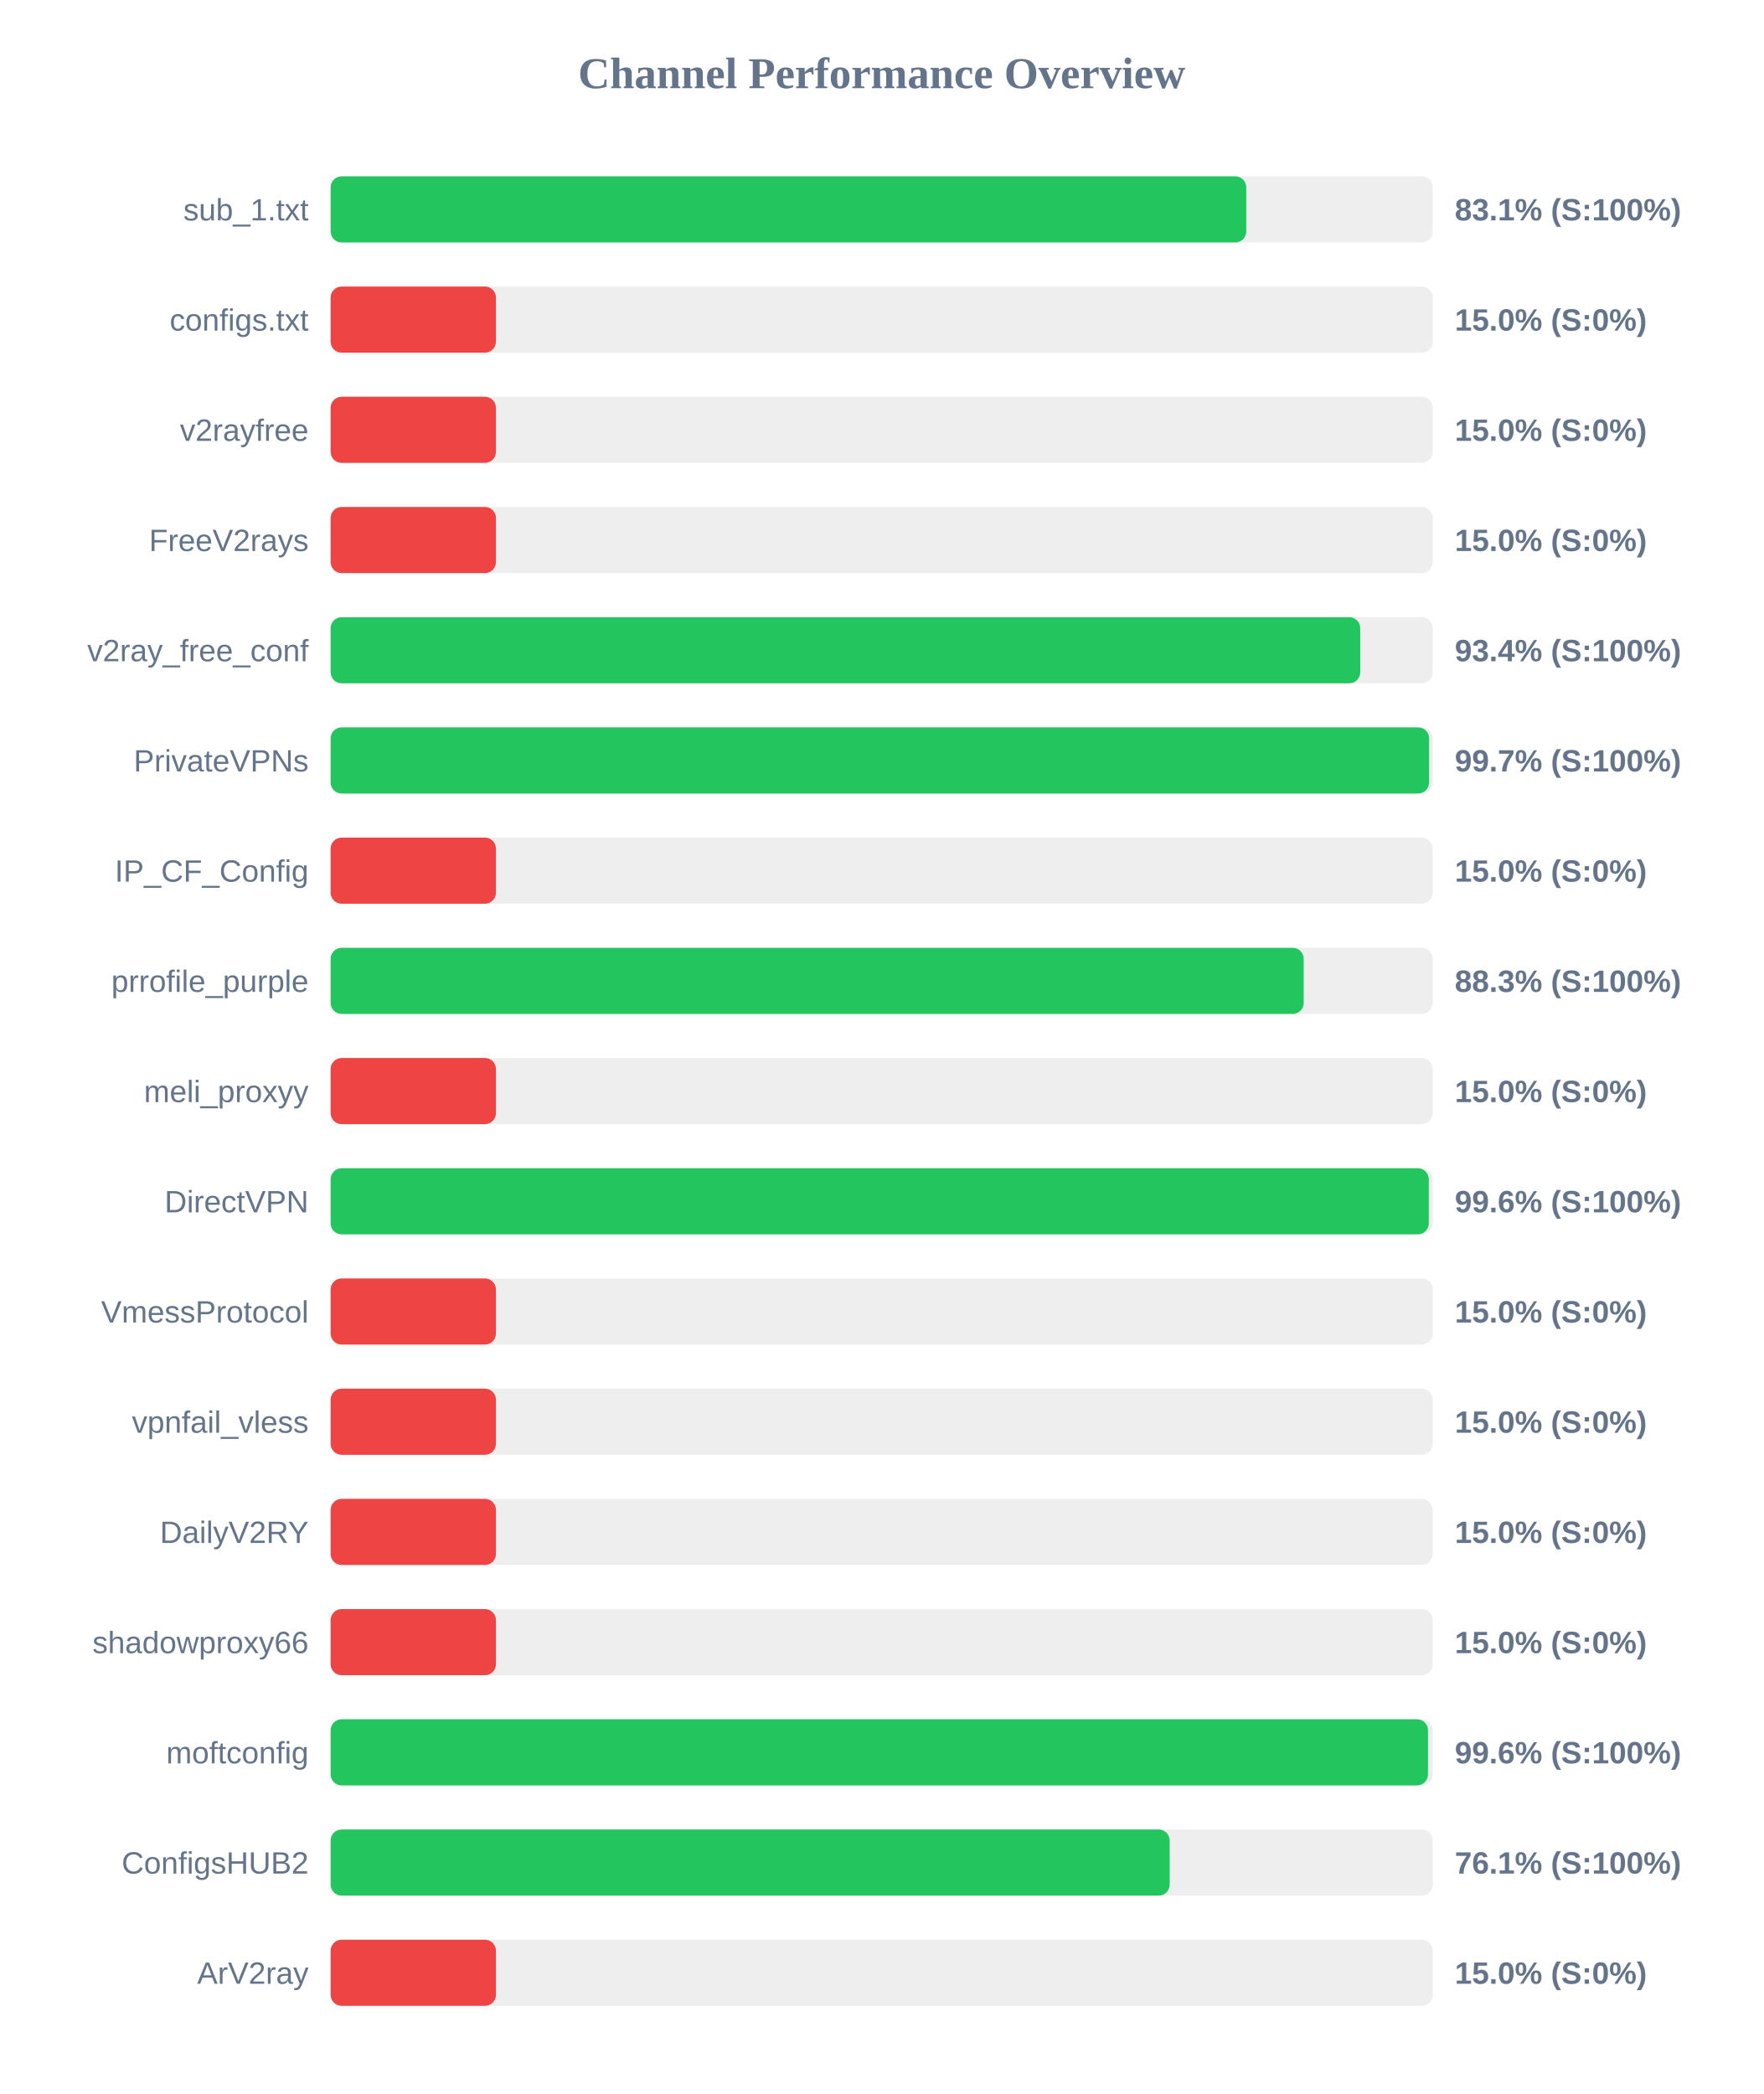
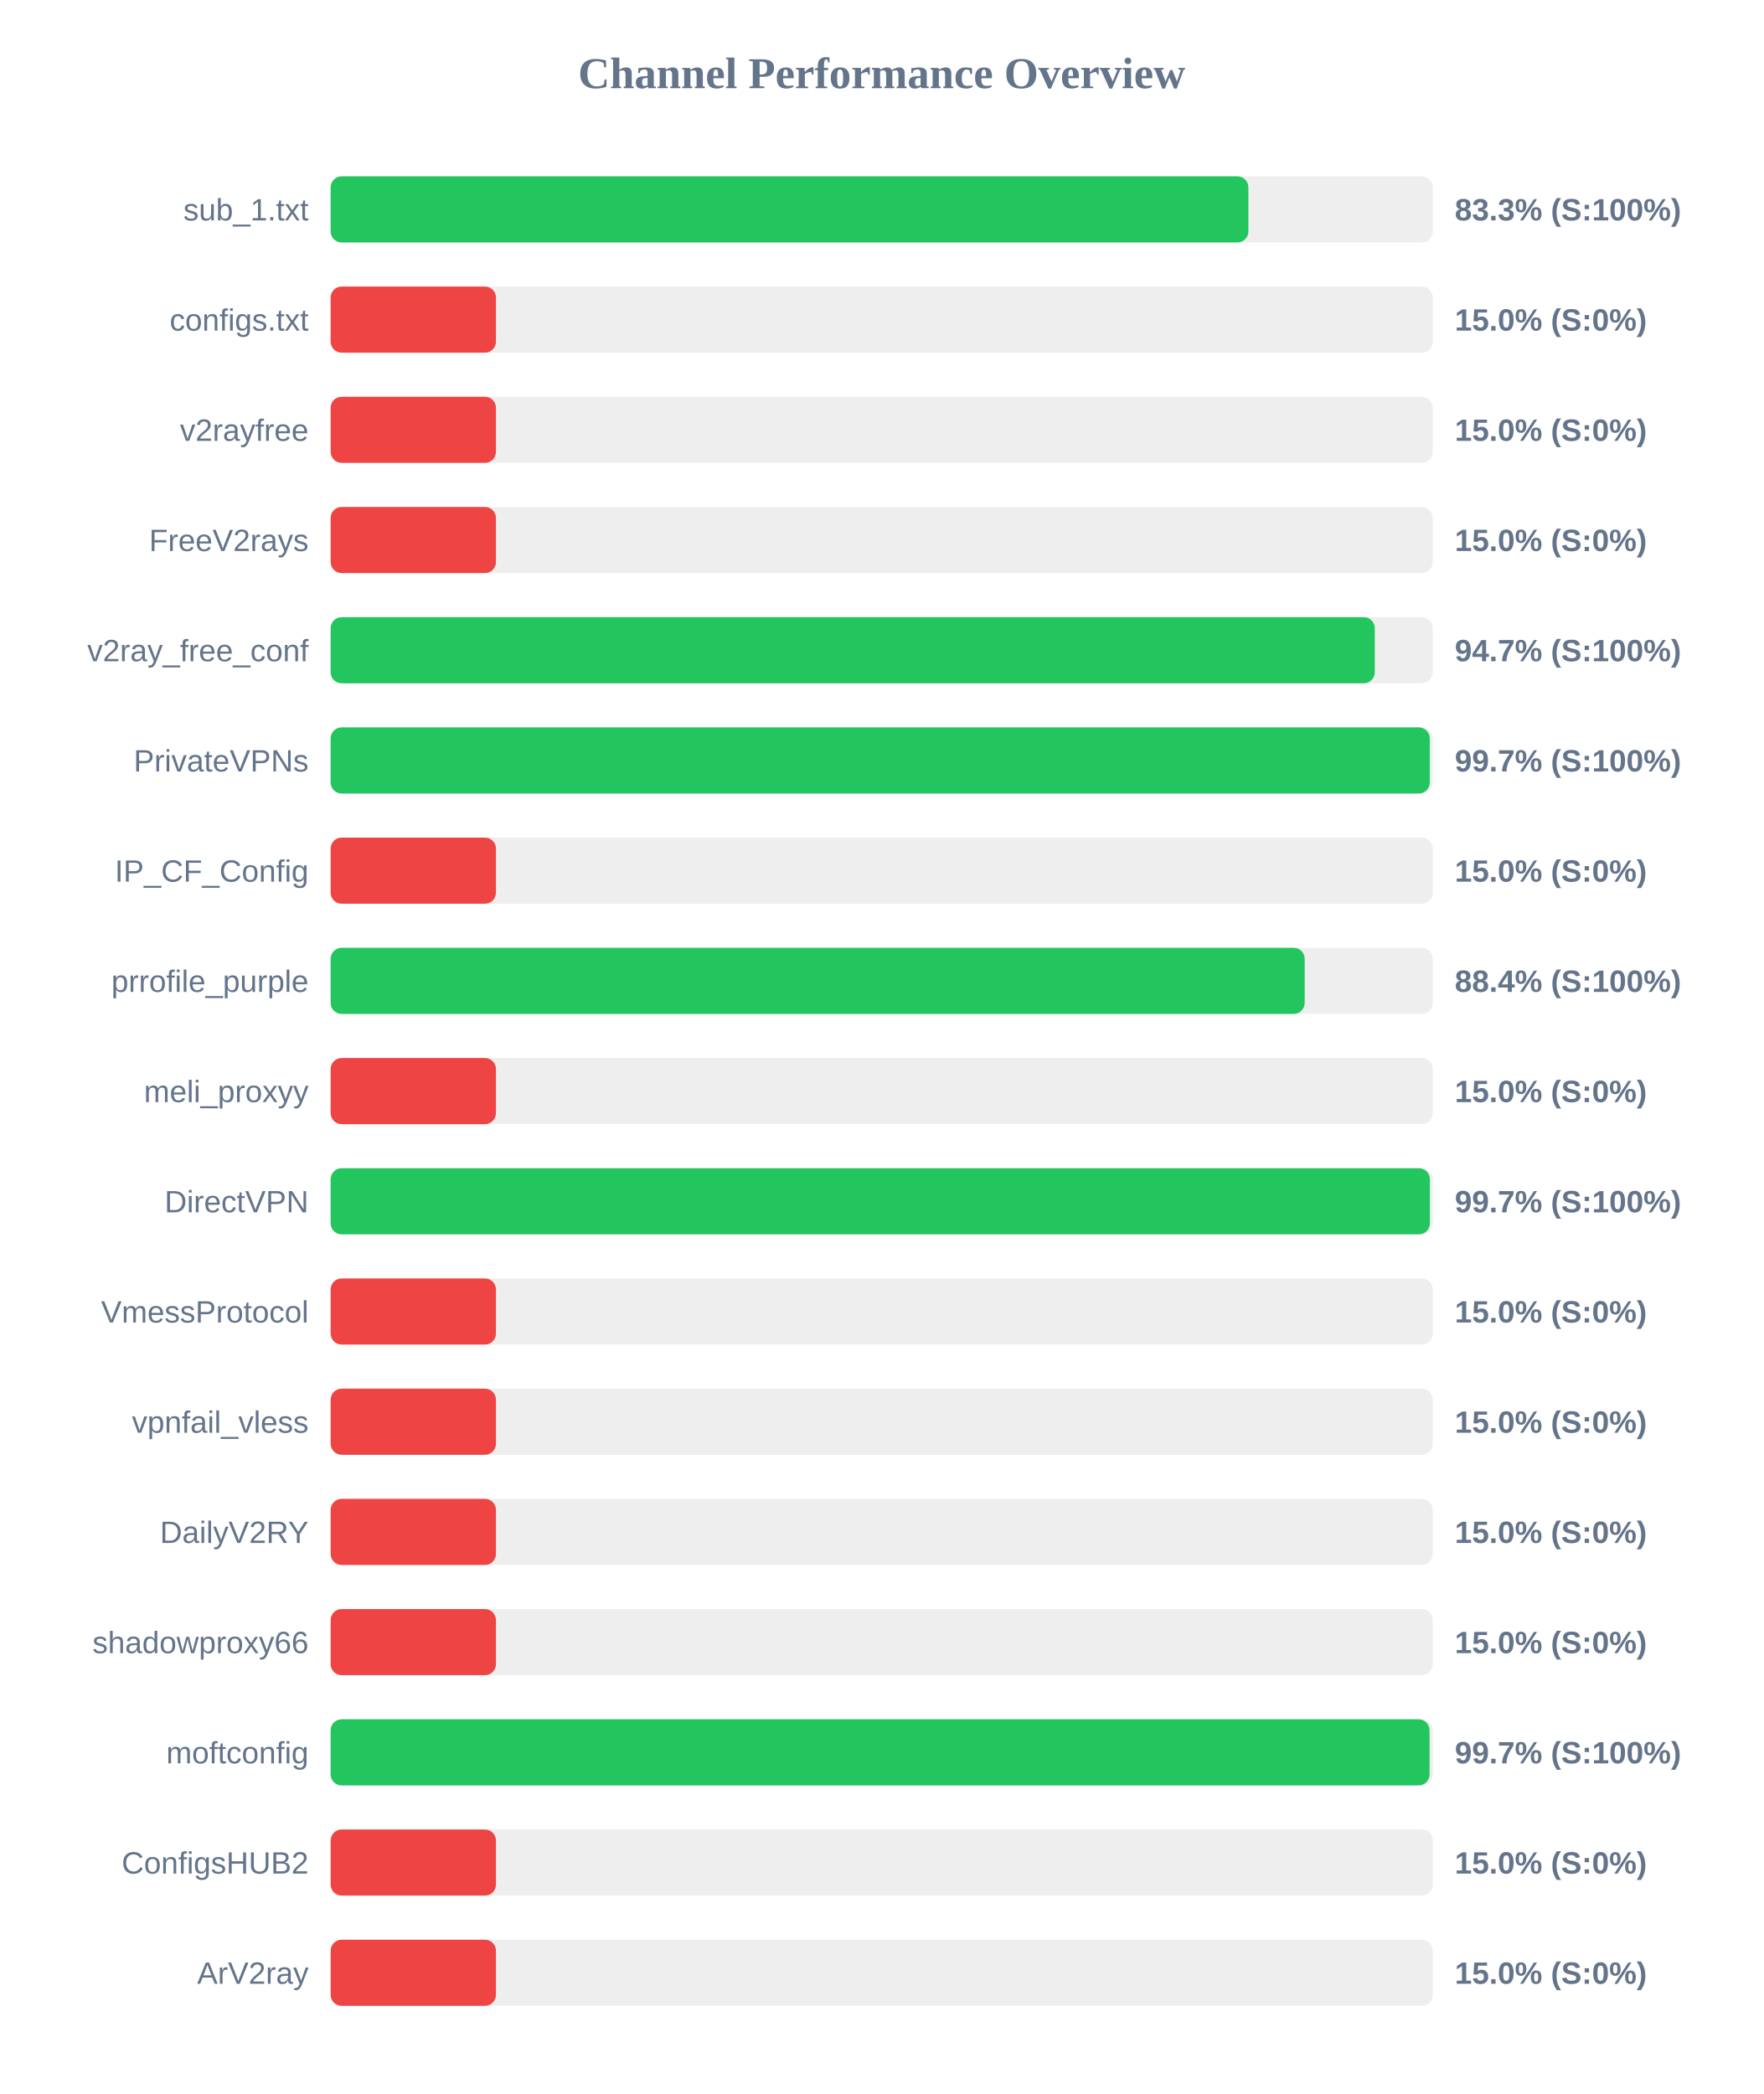
<svg xmlns="http://www.w3.org/2000/svg" width="800" height="950" version="1.1">
  <style>
        .row { font: 14px Arial; fill: #64748b; }
        .score { font: bold 14px Arial; fill: #64748b; }
    </style>
  <text x="400" y="40" text-anchor="middle" font-size="20px" font-weight="bold" fill="#64748b">Channel Performance Overview</text>
  <rect x="150" y="80" width="500" height="30" fill="#eee" rx="5" />
-   <rect x="150" y="80" width="415.4" height="30" fill="#22c55e" rx="5" />
+   <rect x="150" y="80" width="416.35" height="30" fill="#22c55e" rx="5" />
  <text x="140" y="100" text-anchor="end" class="row">sub_1.txt</text>
-   <text x="660" y="100" text-anchor="start" class="score">83.1% (S:100%)</text>
+   <text x="660" y="100" text-anchor="start" class="score">83.3% (S:100%)</text>
  <rect x="150" y="130" width="500" height="30" fill="#eee" rx="5" />
  <rect x="150" y="130" width="75.0" height="30" fill="#ef4444" rx="5" />
  <text x="140" y="150" text-anchor="end" class="row">configs.txt</text>
  <text x="660" y="150" text-anchor="start" class="score">15.0% (S:0%)</text>
  <rect x="150" y="180" width="500" height="30" fill="#eee" rx="5" />
  <rect x="150" y="180" width="75.0" height="30" fill="#ef4444" rx="5" />
  <text x="140" y="200" text-anchor="end" class="row">v2rayfree</text>
  <text x="660" y="200" text-anchor="start" class="score">15.0% (S:0%)</text>
  <rect x="150" y="230" width="500" height="30" fill="#eee" rx="5" />
  <rect x="150" y="230" width="75.0" height="30" fill="#ef4444" rx="5" />
  <text x="140" y="250" text-anchor="end" class="row">FreeV2rays</text>
  <text x="660" y="250" text-anchor="start" class="score">15.0% (S:0%)</text>
  <rect x="150" y="280" width="500" height="30" fill="#eee" rx="5" />
-   <rect x="150" y="280" width="467.1" height="30" fill="#22c55e" rx="5" />
+   <rect x="150" y="280" width="473.7" height="30" fill="#22c55e" rx="5" />
  <text x="140" y="300" text-anchor="end" class="row">v2ray_free_conf</text>
-   <text x="660" y="300" text-anchor="start" class="score">93.4% (S:100%)</text>
+   <text x="660" y="300" text-anchor="start" class="score">94.7% (S:100%)</text>
  <rect x="150" y="330" width="500" height="30" fill="#eee" rx="5" />
-   <rect x="150" y="330" width="498.35" height="30" fill="#22c55e" rx="5" />
+   <rect x="150" y="330" width="498.65" height="30" fill="#22c55e" rx="5" />
  <text x="140" y="350" text-anchor="end" class="row">PrivateVPNs</text>
  <text x="660" y="350" text-anchor="start" class="score">99.7% (S:100%)</text>
  <rect x="150" y="380" width="500" height="30" fill="#eee" rx="5" />
  <rect x="150" y="380" width="75.0" height="30" fill="#ef4444" rx="5" />
  <text x="140" y="400" text-anchor="end" class="row">IP_CF_Config</text>
  <text x="660" y="400" text-anchor="start" class="score">15.0% (S:0%)</text>
  <rect x="150" y="430" width="500" height="30" fill="#eee" rx="5" />
-   <rect x="150" y="430" width="441.45" height="30" fill="#22c55e" rx="5" />
+   <rect x="150" y="430" width="441.9" height="30" fill="#22c55e" rx="5" />
  <text x="140" y="450" text-anchor="end" class="row">prrofile_purple</text>
-   <text x="660" y="450" text-anchor="start" class="score">88.3% (S:100%)</text>
+   <text x="660" y="450" text-anchor="start" class="score">88.4% (S:100%)</text>
  <rect x="150" y="480" width="500" height="30" fill="#eee" rx="5" />
  <rect x="150" y="480" width="75.0" height="30" fill="#ef4444" rx="5" />
  <text x="140" y="500" text-anchor="end" class="row">meli_proxyy</text>
  <text x="660" y="500" text-anchor="start" class="score">15.0% (S:0%)</text>
  <rect x="150" y="530" width="500" height="30" fill="#eee" rx="5" />
-   <rect x="150" y="530" width="498.2" height="30" fill="#22c55e" rx="5" />
+   <rect x="150" y="530" width="498.7" height="30" fill="#22c55e" rx="5" />
  <text x="140" y="550" text-anchor="end" class="row">DirectVPN</text>
-   <text x="660" y="550" text-anchor="start" class="score">99.6% (S:100%)</text>
+   <text x="660" y="550" text-anchor="start" class="score">99.7% (S:100%)</text>
  <rect x="150" y="580" width="500" height="30" fill="#eee" rx="5" />
  <rect x="150" y="580" width="75.0" height="30" fill="#ef4444" rx="5" />
  <text x="140" y="600" text-anchor="end" class="row">VmessProtocol</text>
  <text x="660" y="600" text-anchor="start" class="score">15.0% (S:0%)</text>
  <rect x="150" y="630" width="500" height="30" fill="#eee" rx="5" />
  <rect x="150" y="630" width="75.0" height="30" fill="#ef4444" rx="5" />
  <text x="140" y="650" text-anchor="end" class="row">vpnfail_vless</text>
  <text x="660" y="650" text-anchor="start" class="score">15.0% (S:0%)</text>
  <rect x="150" y="680" width="500" height="30" fill="#eee" rx="5" />
  <rect x="150" y="680" width="75.0" height="30" fill="#ef4444" rx="5" />
  <text x="140" y="700" text-anchor="end" class="row">DailyV2RY</text>
  <text x="660" y="700" text-anchor="start" class="score">15.0% (S:0%)</text>
  <rect x="150" y="730" width="500" height="30" fill="#eee" rx="5" />
  <rect x="150" y="730" width="75.0" height="30" fill="#ef4444" rx="5" />
  <text x="140" y="750" text-anchor="end" class="row">shadowproxy66</text>
  <text x="660" y="750" text-anchor="start" class="score">15.0% (S:0%)</text>
  <rect x="150" y="780" width="500" height="30" fill="#eee" rx="5" />
-   <rect x="150" y="780" width="497.85" height="30" fill="#22c55e" rx="5" />
+   <rect x="150" y="780" width="498.55" height="30" fill="#22c55e" rx="5" />
  <text x="140" y="800" text-anchor="end" class="row">moftconfig</text>
-   <text x="660" y="800" text-anchor="start" class="score">99.6% (S:100%)</text>
+   <text x="660" y="800" text-anchor="start" class="score">99.7% (S:100%)</text>
  <rect x="150" y="830" width="500" height="30" fill="#eee" rx="5" />
-   <rect x="150" y="830" width="380.65" height="30" fill="#22c55e" rx="5" />
+   <rect x="150" y="830" width="75.0" height="30" fill="#ef4444" rx="5" />
  <text x="140" y="850" text-anchor="end" class="row">ConfigsHUB2</text>
-   <text x="660" y="850" text-anchor="start" class="score">76.1% (S:100%)</text>
+   <text x="660" y="850" text-anchor="start" class="score">15.0% (S:0%)</text>
  <rect x="150" y="880" width="500" height="30" fill="#eee" rx="5" />
  <rect x="150" y="880" width="75.0" height="30" fill="#ef4444" rx="5" />
  <text x="140" y="900" text-anchor="end" class="row">ArV2ray</text>
  <text x="660" y="900" text-anchor="start" class="score">15.0% (S:0%)</text>
</svg>
